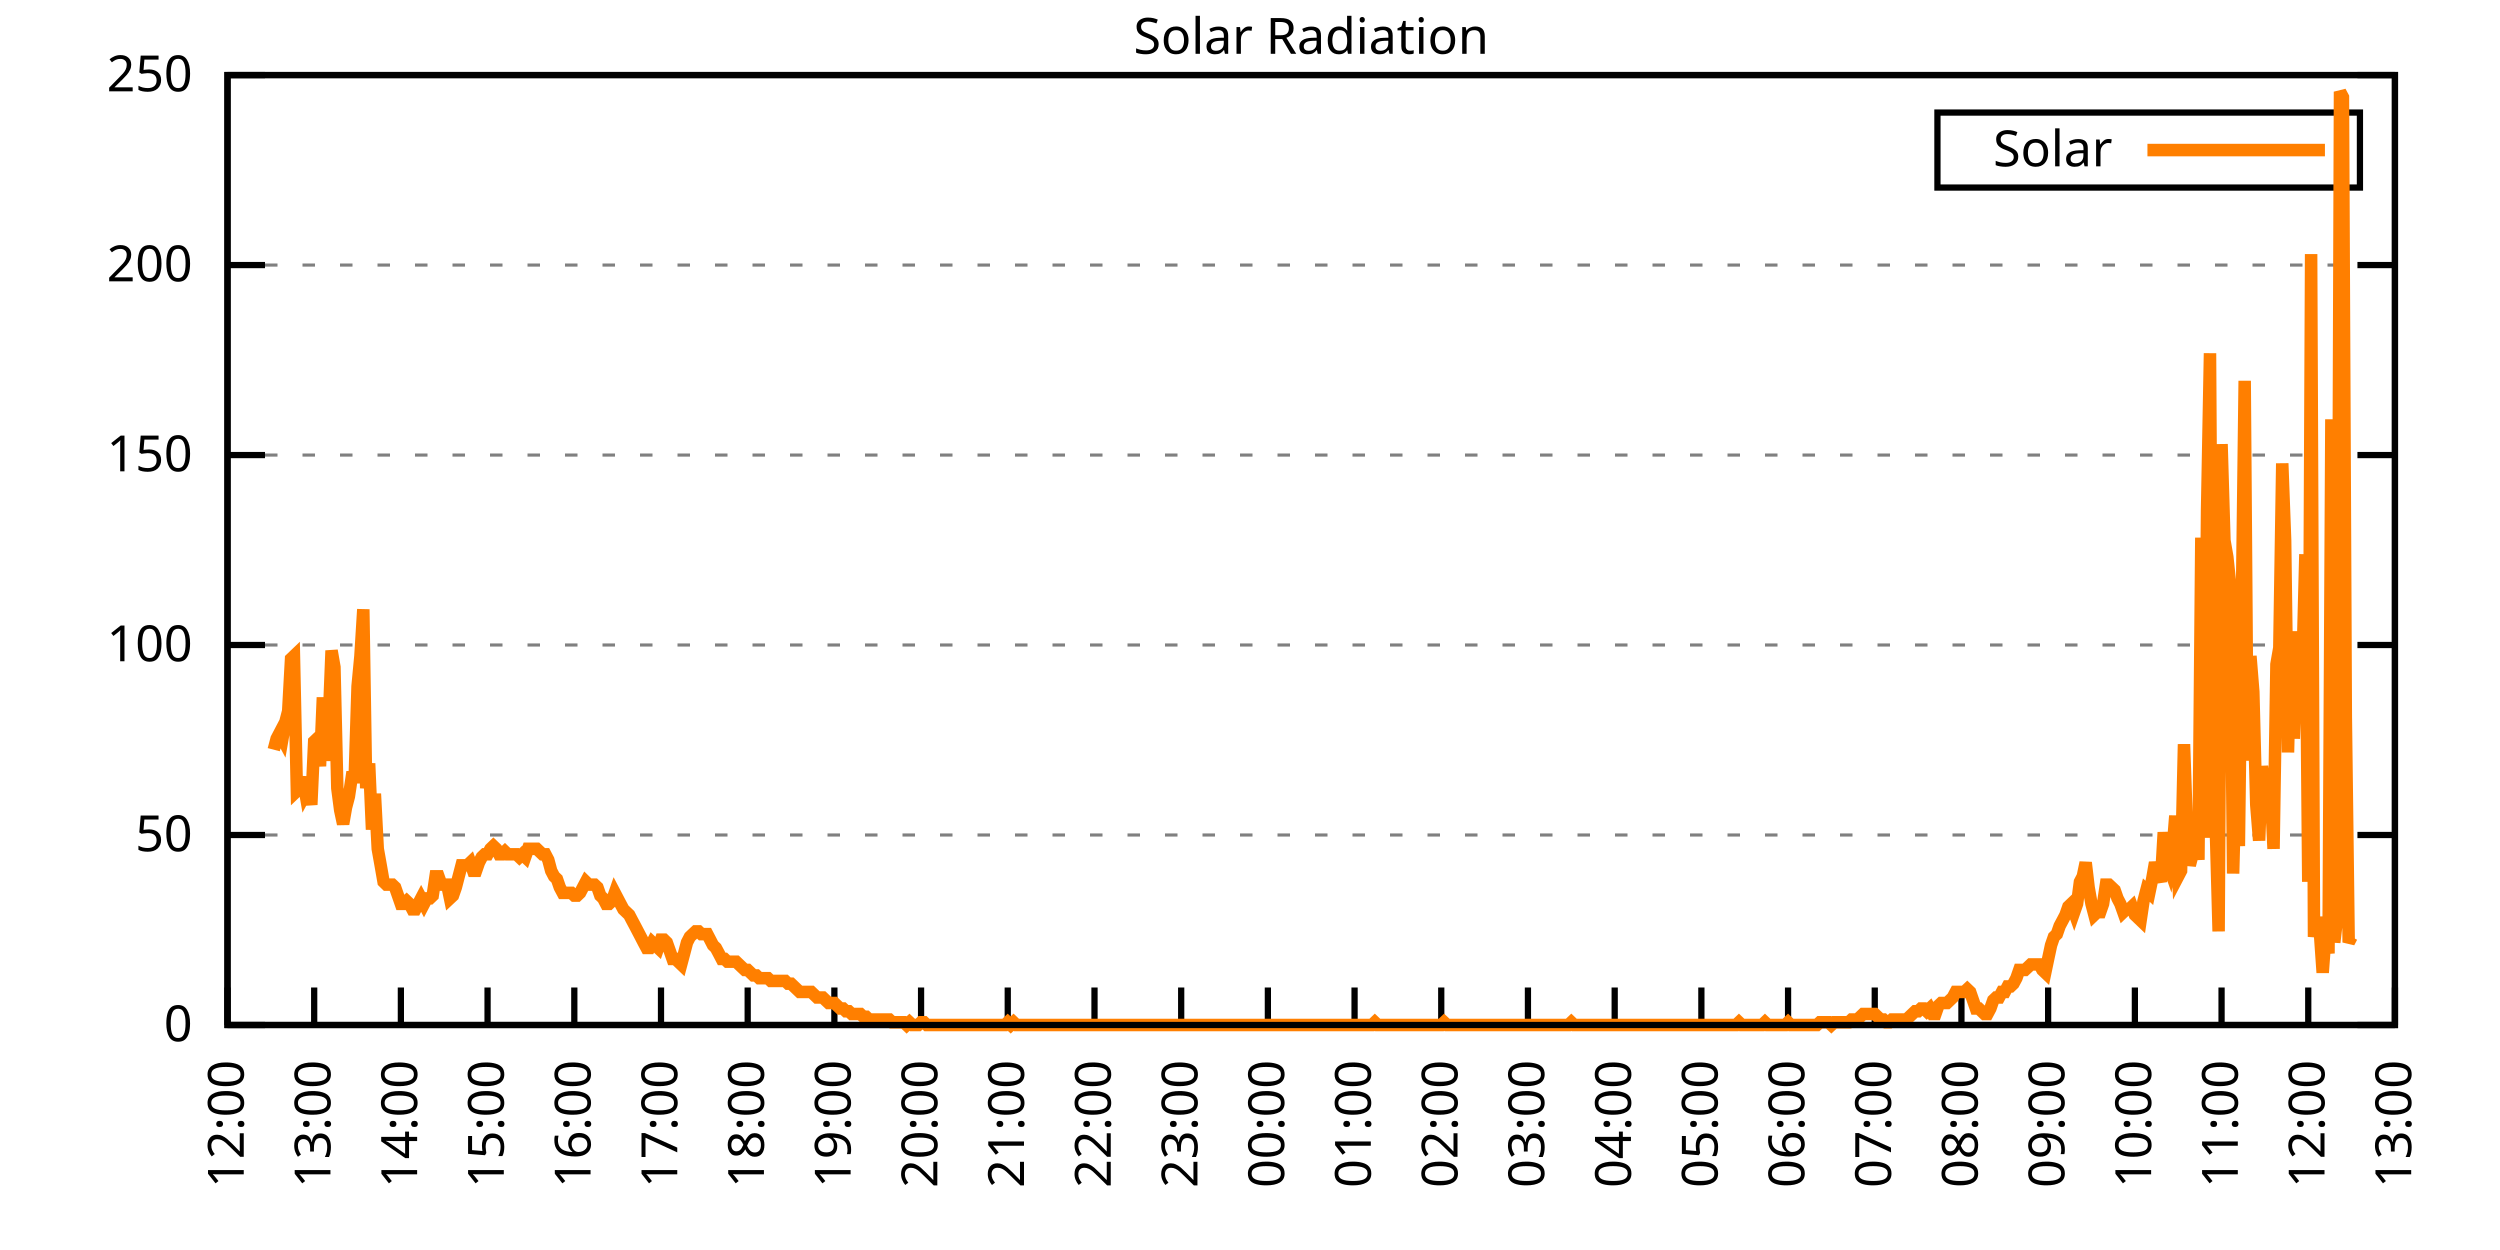
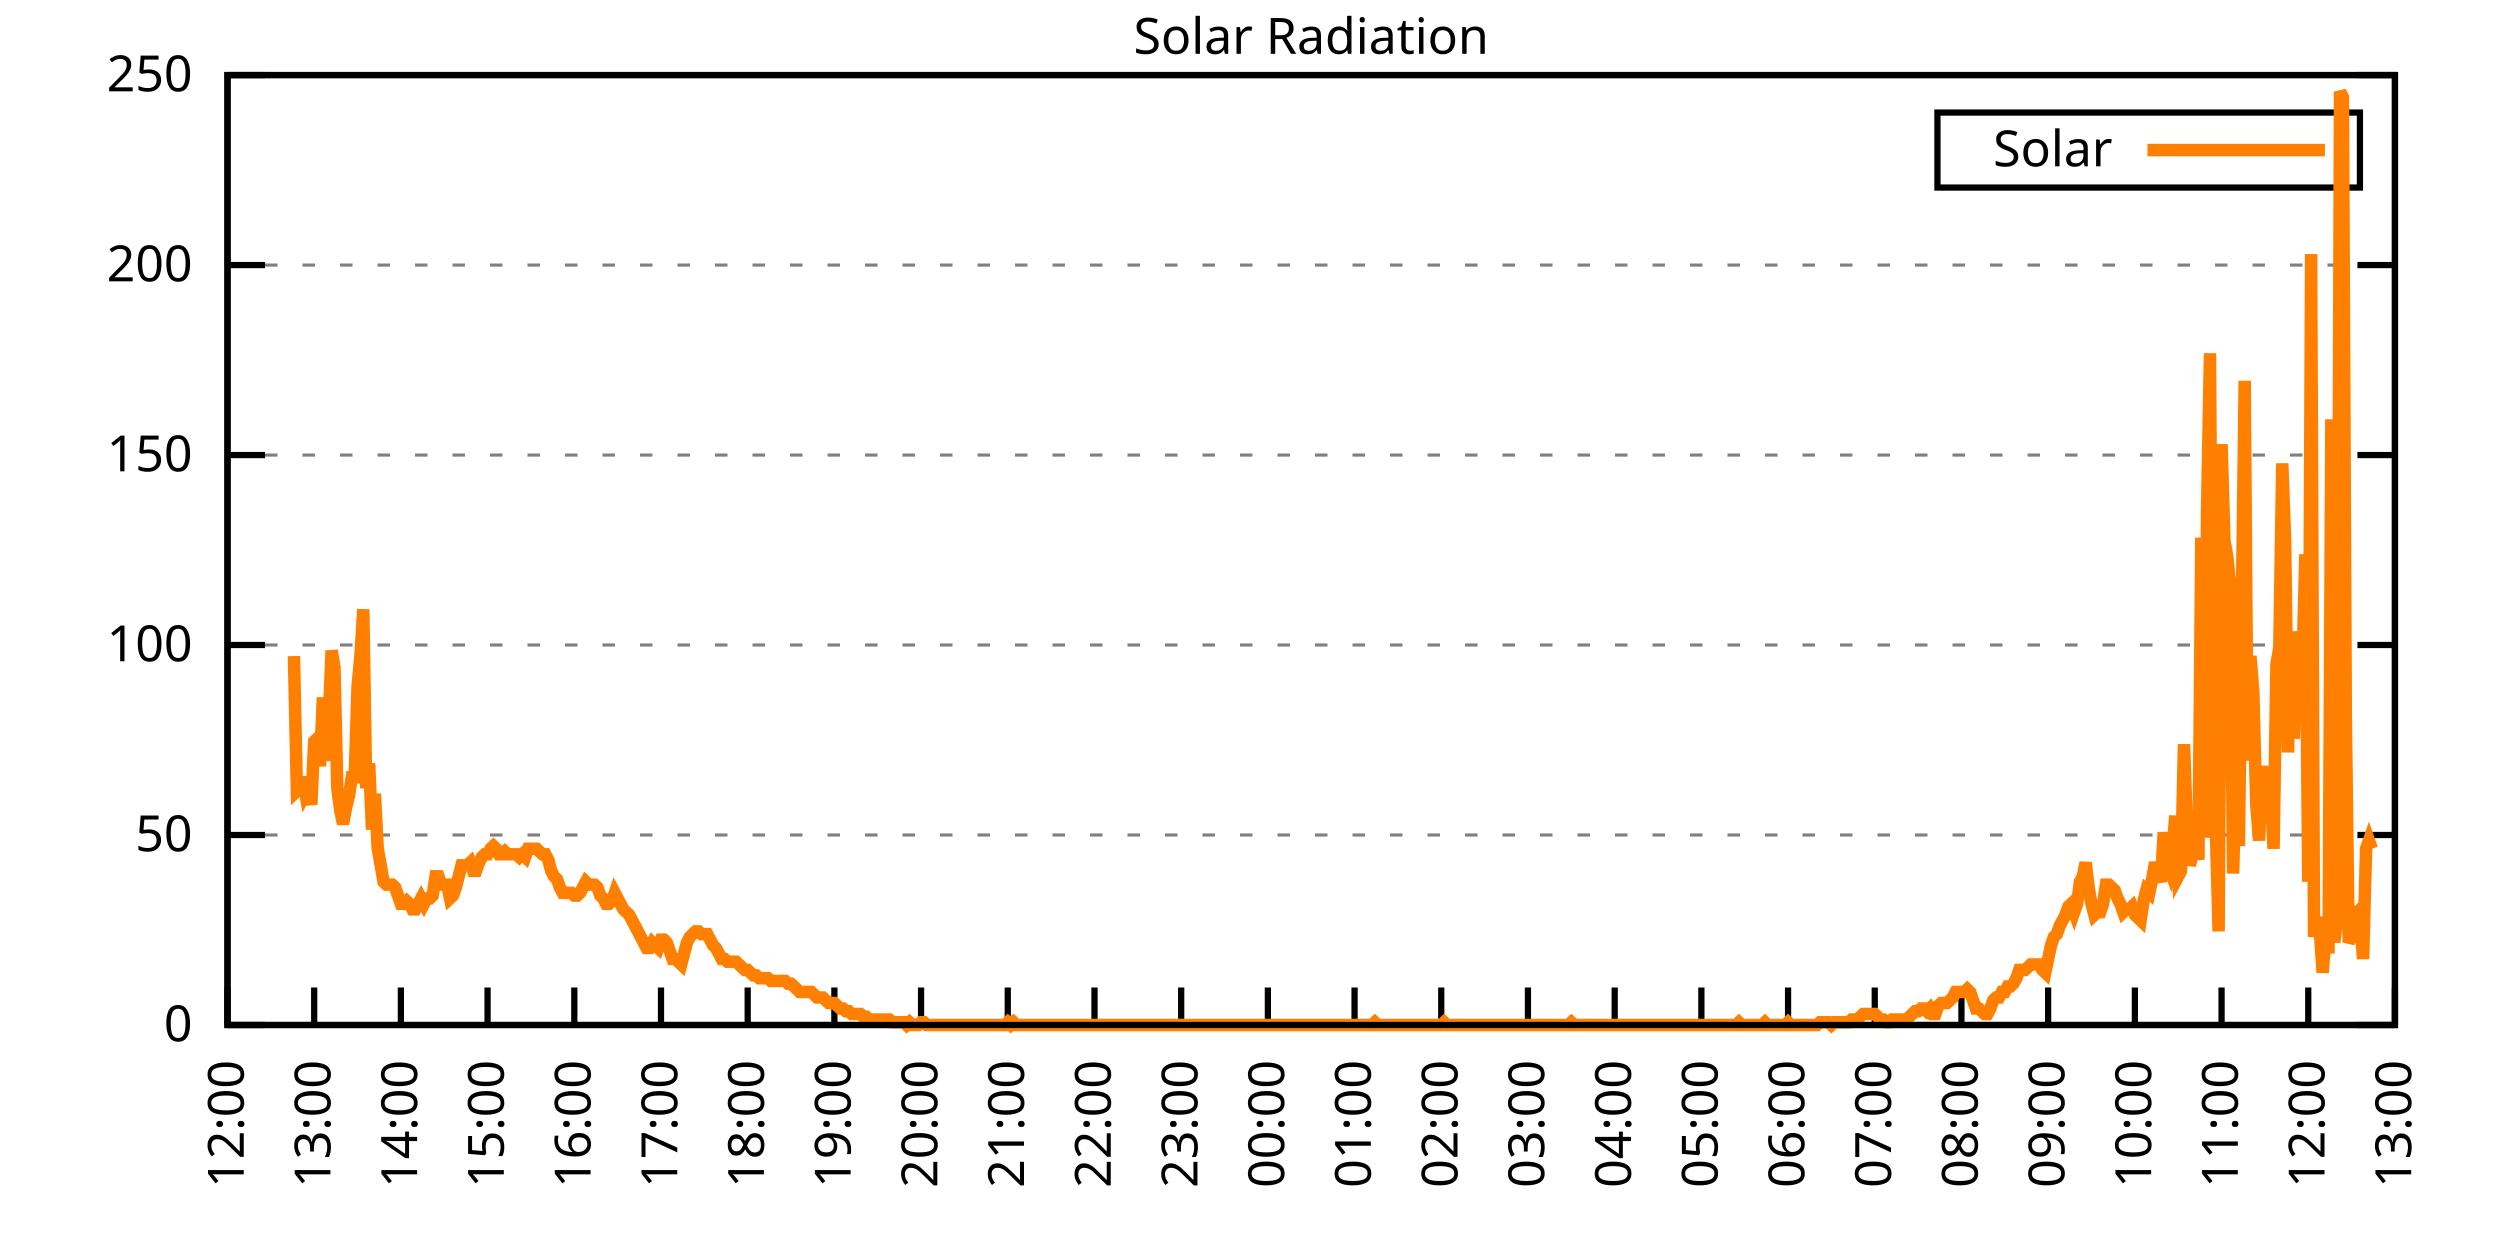
<svg xmlns="http://www.w3.org/2000/svg" xmlns:xlink="http://www.w3.org/1999/xlink" width="400" height="200" viewBox="0 0 400 200">
  <g id="gnuplot_canvas">
    <rect x="0" y="0" width="400" height="200" fill="none" />
    <defs>
      <circle id="gpDot" r="0.5" stroke-width="0.5" stroke="currentColor" />
      <path id="gpPt0" stroke-width="0.333" stroke="currentColor" d="M-1,0 h2 M0,-1 v2" />
      <path id="gpPt1" stroke-width="0.333" stroke="currentColor" d="M-1,-1 L1,1 M1,-1 L-1,1" />
      <path id="gpPt2" stroke-width="0.333" stroke="currentColor" d="M-1,0 L1,0 M0,-1 L0,1 M-1,-1 L1,1 M-1,1 L1,-1" />
      <rect id="gpPt3" stroke-width="0.333" stroke="currentColor" x="-1" y="-1" width="2" height="2" />
      <rect id="gpPt4" stroke-width="0.333" stroke="currentColor" fill="currentColor" x="-1" y="-1" width="2" height="2" />
      <circle id="gpPt5" stroke-width="0.333" stroke="currentColor" cx="0" cy="0" r="1" />
      <use xlink:href="#gpPt5" id="gpPt6" fill="currentColor" stroke="none" />
      <path id="gpPt7" stroke-width="0.333" stroke="currentColor" d="M0,-1.33 L-1.33,0.67 L1.33,0.67 z" />
      <use xlink:href="#gpPt7" id="gpPt8" fill="currentColor" stroke="none" />
      <use xlink:href="#gpPt7" id="gpPt9" stroke="currentColor" transform="rotate(180)" />
      <use xlink:href="#gpPt9" id="gpPt10" fill="currentColor" stroke="none" />
      <use xlink:href="#gpPt3" id="gpPt11" stroke="currentColor" transform="rotate(45)" />
      <use xlink:href="#gpPt11" id="gpPt12" fill="currentColor" stroke="none" />
      <path id="gpPt13" stroke-width="0.333" stroke="currentColor" d="M0,1.330 L1.265,0.411 L0.782,-1.067 L-0.782,-1.076 L-1.265,0.411 z" />
      <use xlink:href="#gpPt13" id="gpPt14" fill="currentColor" stroke="none" />
      <filter id="textbox" filterUnits="objectBoundingBox" x="0" y="0" height="1" width="1">
        <feFlood flood-color="white" flood-opacity="1" result="bgnd" />
        <feComposite in="SourceGraphic" in2="bgnd" operator="atop" />
      </filter>
      <filter id="greybox" filterUnits="objectBoundingBox" x="0" y="0" height="1" width="1">
        <feFlood flood-color="lightgrey" flood-opacity="1" result="grey" />
        <feComposite in="SourceGraphic" in2="grey" operator="atop" />
      </filter>
    </defs>
    <g fill="none" color="white" stroke="currentColor" stroke-width="1.00" stroke-linecap="butt" stroke-linejoin="miter">
</g>
    <g fill="none" color="black" stroke="currentColor" stroke-width="1.00" stroke-linecap="butt" stroke-linejoin="miter">
      <g stroke="none" shape-rendering="crispEdges">
        <polygon fill="rgb(255, 255, 255)" points="36.40,164.00 383.18,164.00 383.18,12.02 36.40,12.02 " />
      </g>
    </g>
    <g fill="none" color="black" stroke="currentColor" stroke-width="1.00" stroke-linecap="butt" stroke-linejoin="miter">
</g>
    <g fill="none" color="black" stroke="black" stroke-width="0.50" stroke-linecap="butt" stroke-linejoin="miter">
</g>
    <g fill="none" color="gray" stroke="currentColor" stroke-width="0.50" stroke-linecap="butt" stroke-linejoin="miter">
      <path stroke="gray" stroke-dasharray="2,4" class="gridline" d="M36.40,164.00 L383.19,164.00  " />
    </g>
    <g fill="none" color="gray" stroke="gray" stroke-width="1.00" stroke-linecap="butt" stroke-linejoin="miter">
</g>
    <g fill="none" color="black" stroke="currentColor" stroke-width="1.00" stroke-linecap="butt" stroke-linejoin="miter">
      <path stroke="black" d="M36.40,164.00 L42.40,164.00 M383.19,164.00 L377.19,164.00  " />
      <g transform="translate(30.80,166.60)" stroke="none" fill="black" font-family="Sans" font-size="8.00" text-anchor="end">
        <text>
          <tspan font-family="Sans"> 0</tspan>
        </text>
      </g>
    </g>
    <g fill="none" color="black" stroke="currentColor" stroke-width="1.00" stroke-linecap="butt" stroke-linejoin="miter">
</g>
    <g fill="none" color="black" stroke="black" stroke-width="0.50" stroke-linecap="butt" stroke-linejoin="miter">
</g>
    <g fill="none" color="gray" stroke="currentColor" stroke-width="0.50" stroke-linecap="butt" stroke-linejoin="miter">
      <path stroke="gray" stroke-dasharray="2,4" class="gridline" d="M36.40,133.60 L383.19,133.60  " />
    </g>
    <g fill="none" color="gray" stroke="gray" stroke-width="1.00" stroke-linecap="butt" stroke-linejoin="miter">
</g>
    <g fill="none" color="black" stroke="currentColor" stroke-width="1.00" stroke-linecap="butt" stroke-linejoin="miter">
      <path stroke="black" d="M36.40,133.60 L42.40,133.60 M383.19,133.60 L377.19,133.60  " />
      <g transform="translate(30.80,136.20)" stroke="none" fill="black" font-family="Sans" font-size="8.00" text-anchor="end">
        <text>
          <tspan font-family="Sans"> 50</tspan>
        </text>
      </g>
    </g>
    <g fill="none" color="black" stroke="currentColor" stroke-width="1.00" stroke-linecap="butt" stroke-linejoin="miter">
</g>
    <g fill="none" color="black" stroke="black" stroke-width="0.50" stroke-linecap="butt" stroke-linejoin="miter">
</g>
    <g fill="none" color="gray" stroke="currentColor" stroke-width="0.50" stroke-linecap="butt" stroke-linejoin="miter">
      <path stroke="gray" stroke-dasharray="2,4" class="gridline" d="M36.40,103.20 L383.19,103.20  " />
    </g>
    <g fill="none" color="gray" stroke="gray" stroke-width="1.00" stroke-linecap="butt" stroke-linejoin="miter">
</g>
    <g fill="none" color="black" stroke="currentColor" stroke-width="1.00" stroke-linecap="butt" stroke-linejoin="miter">
      <path stroke="black" d="M36.40,103.20 L42.40,103.20 M383.19,103.20 L377.19,103.20  " />
      <g transform="translate(30.80,105.80)" stroke="none" fill="black" font-family="Sans" font-size="8.00" text-anchor="end">
        <text>
          <tspan font-family="Sans"> 100</tspan>
        </text>
      </g>
    </g>
    <g fill="none" color="black" stroke="currentColor" stroke-width="1.00" stroke-linecap="butt" stroke-linejoin="miter">
</g>
    <g fill="none" color="black" stroke="black" stroke-width="0.50" stroke-linecap="butt" stroke-linejoin="miter">
</g>
    <g fill="none" color="gray" stroke="currentColor" stroke-width="0.50" stroke-linecap="butt" stroke-linejoin="miter">
      <path stroke="gray" stroke-dasharray="2,4" class="gridline" d="M36.40,72.81 L383.19,72.81  " />
    </g>
    <g fill="none" color="gray" stroke="gray" stroke-width="1.00" stroke-linecap="butt" stroke-linejoin="miter">
</g>
    <g fill="none" color="black" stroke="currentColor" stroke-width="1.00" stroke-linecap="butt" stroke-linejoin="miter">
      <path stroke="black" d="M36.40,72.81 L42.40,72.81 M383.19,72.81 L377.19,72.81  " />
      <g transform="translate(30.80,75.41)" stroke="none" fill="black" font-family="Sans" font-size="8.00" text-anchor="end">
        <text>
          <tspan font-family="Sans"> 150</tspan>
        </text>
      </g>
    </g>
    <g fill="none" color="black" stroke="currentColor" stroke-width="1.00" stroke-linecap="butt" stroke-linejoin="miter">
</g>
    <g fill="none" color="black" stroke="black" stroke-width="0.50" stroke-linecap="butt" stroke-linejoin="miter">
</g>
    <g fill="none" color="gray" stroke="currentColor" stroke-width="0.50" stroke-linecap="butt" stroke-linejoin="miter">
      <path stroke="gray" stroke-dasharray="2,4" class="gridline" d="M36.40,42.41 L383.19,42.41  " />
    </g>
    <g fill="none" color="gray" stroke="gray" stroke-width="1.00" stroke-linecap="butt" stroke-linejoin="miter">
</g>
    <g fill="none" color="black" stroke="currentColor" stroke-width="1.00" stroke-linecap="butt" stroke-linejoin="miter">
      <path stroke="black" d="M36.40,42.41 L42.40,42.41 M383.19,42.41 L377.19,42.41  " />
      <g transform="translate(30.80,45.01)" stroke="none" fill="black" font-family="Sans" font-size="8.00" text-anchor="end">
        <text>
          <tspan font-family="Sans"> 200</tspan>
        </text>
      </g>
    </g>
    <g fill="none" color="black" stroke="currentColor" stroke-width="1.00" stroke-linecap="butt" stroke-linejoin="miter">
</g>
    <g fill="none" color="black" stroke="black" stroke-width="0.50" stroke-linecap="butt" stroke-linejoin="miter">
</g>
    <g fill="none" color="gray" stroke="currentColor" stroke-width="0.50" stroke-linecap="butt" stroke-linejoin="miter">
      <path stroke="gray" stroke-dasharray="2,4" class="gridline" d="M36.40,12.01 L383.19,12.01  " />
    </g>
    <g fill="none" color="gray" stroke="gray" stroke-width="1.00" stroke-linecap="butt" stroke-linejoin="miter">
</g>
    <g fill="none" color="black" stroke="currentColor" stroke-width="1.00" stroke-linecap="butt" stroke-linejoin="miter">
      <path stroke="black" d="M36.40,12.01 L42.40,12.01 M383.19,12.01 L377.19,12.01  " />
      <g transform="translate(30.80,14.61)" stroke="none" fill="black" font-family="Sans" font-size="8.00" text-anchor="end">
        <text>
          <tspan font-family="Sans"> 250</tspan>
        </text>
      </g>
    </g>
    <g fill="none" color="black" stroke="currentColor" stroke-width="1.00" stroke-linecap="butt" stroke-linejoin="miter">
      <path stroke="black" d="M36.40,164.00 L36.40,158.00  " />
      <g transform="translate(39.00,169.60) rotate(270.00)" stroke="none" fill="black" font-family="Sans" font-size="8.00" text-anchor="end">
        <text>
          <tspan font-family="Sans">12:00</tspan>
        </text>
      </g>
    </g>
    <g fill="none" color="black" stroke="currentColor" stroke-width="1.00" stroke-linecap="butt" stroke-linejoin="miter">
      <path stroke="black" d="M50.27,164.00 L50.27,158.00  " />
      <g transform="translate(52.87,169.60) rotate(270.00)" stroke="none" fill="black" font-family="Sans" font-size="8.00" text-anchor="end">
        <text>
          <tspan font-family="Sans">13:00</tspan>
        </text>
      </g>
    </g>
    <g fill="none" color="black" stroke="currentColor" stroke-width="1.00" stroke-linecap="butt" stroke-linejoin="miter">
      <path stroke="black" d="M64.14,164.00 L64.14,158.00  " />
      <g transform="translate(66.74,169.60) rotate(270.00)" stroke="none" fill="black" font-family="Sans" font-size="8.00" text-anchor="end">
        <text>
          <tspan font-family="Sans">14:00</tspan>
        </text>
      </g>
    </g>
    <g fill="none" color="black" stroke="currentColor" stroke-width="1.00" stroke-linecap="butt" stroke-linejoin="miter">
      <path stroke="black" d="M78.01,164.00 L78.01,158.00  " />
      <g transform="translate(80.61,169.60) rotate(270.00)" stroke="none" fill="black" font-family="Sans" font-size="8.00" text-anchor="end">
        <text>
          <tspan font-family="Sans">15:00</tspan>
        </text>
      </g>
    </g>
    <g fill="none" color="black" stroke="currentColor" stroke-width="1.00" stroke-linecap="butt" stroke-linejoin="miter">
      <path stroke="black" d="M91.89,164.00 L91.89,158.00  " />
      <g transform="translate(94.49,169.60) rotate(270.00)" stroke="none" fill="black" font-family="Sans" font-size="8.00" text-anchor="end">
        <text>
          <tspan font-family="Sans">16:00</tspan>
        </text>
      </g>
    </g>
    <g fill="none" color="black" stroke="currentColor" stroke-width="1.00" stroke-linecap="butt" stroke-linejoin="miter">
      <path stroke="black" d="M105.76,164.00 L105.76,158.00  " />
      <g transform="translate(108.36,169.60) rotate(270.00)" stroke="none" fill="black" font-family="Sans" font-size="8.00" text-anchor="end">
        <text>
          <tspan font-family="Sans">17:00</tspan>
        </text>
      </g>
    </g>
    <g fill="none" color="black" stroke="currentColor" stroke-width="1.00" stroke-linecap="butt" stroke-linejoin="miter">
      <path stroke="black" d="M119.63,164.00 L119.63,158.00  " />
      <g transform="translate(122.23,169.60) rotate(270.00)" stroke="none" fill="black" font-family="Sans" font-size="8.00" text-anchor="end">
        <text>
          <tspan font-family="Sans">18:00</tspan>
        </text>
      </g>
    </g>
    <g fill="none" color="black" stroke="currentColor" stroke-width="1.00" stroke-linecap="butt" stroke-linejoin="miter">
      <path stroke="black" d="M133.50,164.00 L133.50,158.00  " />
      <g transform="translate(136.10,169.60) rotate(270.00)" stroke="none" fill="black" font-family="Sans" font-size="8.00" text-anchor="end">
        <text>
          <tspan font-family="Sans">19:00</tspan>
        </text>
      </g>
    </g>
    <g fill="none" color="black" stroke="currentColor" stroke-width="1.00" stroke-linecap="butt" stroke-linejoin="miter">
      <path stroke="black" d="M147.37,164.00 L147.37,158.00  " />
      <g transform="translate(149.97,169.60) rotate(270.00)" stroke="none" fill="black" font-family="Sans" font-size="8.00" text-anchor="end">
        <text>
          <tspan font-family="Sans">20:00</tspan>
        </text>
      </g>
    </g>
    <g fill="none" color="black" stroke="currentColor" stroke-width="1.00" stroke-linecap="butt" stroke-linejoin="miter">
      <path stroke="black" d="M161.24,164.00 L161.24,158.00  " />
      <g transform="translate(163.84,169.60) rotate(270.00)" stroke="none" fill="black" font-family="Sans" font-size="8.00" text-anchor="end">
        <text>
          <tspan font-family="Sans">21:00</tspan>
        </text>
      </g>
    </g>
    <g fill="none" color="black" stroke="currentColor" stroke-width="1.00" stroke-linecap="butt" stroke-linejoin="miter">
      <path stroke="black" d="M175.12,164.00 L175.12,158.00  " />
      <g transform="translate(177.72,169.60) rotate(270.00)" stroke="none" fill="black" font-family="Sans" font-size="8.00" text-anchor="end">
        <text>
          <tspan font-family="Sans">22:00</tspan>
        </text>
      </g>
    </g>
    <g fill="none" color="black" stroke="currentColor" stroke-width="1.00" stroke-linecap="butt" stroke-linejoin="miter">
      <path stroke="black" d="M188.99,164.00 L188.99,158.00  " />
      <g transform="translate(191.59,169.60) rotate(270.00)" stroke="none" fill="black" font-family="Sans" font-size="8.00" text-anchor="end">
        <text>
          <tspan font-family="Sans">23:00</tspan>
        </text>
      </g>
    </g>
    <g fill="none" color="black" stroke="currentColor" stroke-width="1.00" stroke-linecap="butt" stroke-linejoin="miter">
      <path stroke="black" d="M202.86,164.00 L202.86,158.00  " />
      <g transform="translate(205.46,169.60) rotate(270.00)" stroke="none" fill="black" font-family="Sans" font-size="8.00" text-anchor="end">
        <text>
          <tspan font-family="Sans">00:00</tspan>
        </text>
      </g>
    </g>
    <g fill="none" color="black" stroke="currentColor" stroke-width="1.00" stroke-linecap="butt" stroke-linejoin="miter">
      <path stroke="black" d="M216.73,164.00 L216.73,158.00  " />
      <g transform="translate(219.33,169.60) rotate(270.00)" stroke="none" fill="black" font-family="Sans" font-size="8.00" text-anchor="end">
        <text>
          <tspan font-family="Sans">01:00</tspan>
        </text>
      </g>
    </g>
    <g fill="none" color="black" stroke="currentColor" stroke-width="1.00" stroke-linecap="butt" stroke-linejoin="miter">
      <path stroke="black" d="M230.60,164.00 L230.60,158.00  " />
      <g transform="translate(233.20,169.60) rotate(270.00)" stroke="none" fill="black" font-family="Sans" font-size="8.00" text-anchor="end">
        <text>
          <tspan font-family="Sans">02:00</tspan>
        </text>
      </g>
    </g>
    <g fill="none" color="black" stroke="currentColor" stroke-width="1.00" stroke-linecap="butt" stroke-linejoin="miter">
      <path stroke="black" d="M244.47,164.00 L244.47,158.00  " />
      <g transform="translate(247.07,169.60) rotate(270.00)" stroke="none" fill="black" font-family="Sans" font-size="8.00" text-anchor="end">
        <text>
          <tspan font-family="Sans">03:00</tspan>
        </text>
      </g>
    </g>
    <g fill="none" color="black" stroke="currentColor" stroke-width="1.00" stroke-linecap="butt" stroke-linejoin="miter">
      <path stroke="black" d="M258.35,164.00 L258.35,158.00  " />
      <g transform="translate(260.95,169.60) rotate(270.00)" stroke="none" fill="black" font-family="Sans" font-size="8.00" text-anchor="end">
        <text>
          <tspan font-family="Sans">04:00</tspan>
        </text>
      </g>
    </g>
    <g fill="none" color="black" stroke="currentColor" stroke-width="1.00" stroke-linecap="butt" stroke-linejoin="miter">
      <path stroke="black" d="M272.22,164.00 L272.22,158.00  " />
      <g transform="translate(274.82,169.60) rotate(270.00)" stroke="none" fill="black" font-family="Sans" font-size="8.00" text-anchor="end">
        <text>
          <tspan font-family="Sans">05:00</tspan>
        </text>
      </g>
    </g>
    <g fill="none" color="black" stroke="currentColor" stroke-width="1.00" stroke-linecap="butt" stroke-linejoin="miter">
      <path stroke="black" d="M286.09,164.00 L286.09,158.00  " />
      <g transform="translate(288.69,169.60) rotate(270.00)" stroke="none" fill="black" font-family="Sans" font-size="8.00" text-anchor="end">
        <text>
          <tspan font-family="Sans">06:00</tspan>
        </text>
      </g>
    </g>
    <g fill="none" color="black" stroke="currentColor" stroke-width="1.00" stroke-linecap="butt" stroke-linejoin="miter">
      <path stroke="black" d="M299.96,164.00 L299.96,158.00  " />
      <g transform="translate(302.56,169.60) rotate(270.00)" stroke="none" fill="black" font-family="Sans" font-size="8.00" text-anchor="end">
        <text>
          <tspan font-family="Sans">07:00</tspan>
        </text>
      </g>
    </g>
    <g fill="none" color="black" stroke="currentColor" stroke-width="1.00" stroke-linecap="butt" stroke-linejoin="miter">
      <path stroke="black" d="M313.83,164.00 L313.83,158.00  " />
      <g transform="translate(316.43,169.60) rotate(270.00)" stroke="none" fill="black" font-family="Sans" font-size="8.00" text-anchor="end">
        <text>
          <tspan font-family="Sans">08:00</tspan>
        </text>
      </g>
    </g>
    <g fill="none" color="black" stroke="currentColor" stroke-width="1.00" stroke-linecap="butt" stroke-linejoin="miter">
      <path stroke="black" d="M327.70,164.00 L327.70,158.00  " />
      <g transform="translate(330.30,169.60) rotate(270.00)" stroke="none" fill="black" font-family="Sans" font-size="8.00" text-anchor="end">
        <text>
          <tspan font-family="Sans">09:00</tspan>
        </text>
      </g>
    </g>
    <g fill="none" color="black" stroke="currentColor" stroke-width="1.00" stroke-linecap="butt" stroke-linejoin="miter">
      <path stroke="black" d="M341.58,164.00 L341.58,158.00  " />
      <g transform="translate(344.18,169.60) rotate(270.00)" stroke="none" fill="black" font-family="Sans" font-size="8.00" text-anchor="end">
        <text>
          <tspan font-family="Sans">10:00</tspan>
        </text>
      </g>
    </g>
    <g fill="none" color="black" stroke="currentColor" stroke-width="1.00" stroke-linecap="butt" stroke-linejoin="miter">
      <path stroke="black" d="M355.45,164.00 L355.45,158.00  " />
      <g transform="translate(358.05,169.60) rotate(270.00)" stroke="none" fill="black" font-family="Sans" font-size="8.00" text-anchor="end">
        <text>
          <tspan font-family="Sans">11:00</tspan>
        </text>
      </g>
    </g>
    <g fill="none" color="black" stroke="currentColor" stroke-width="1.00" stroke-linecap="butt" stroke-linejoin="miter">
      <path stroke="black" d="M369.32,164.00 L369.32,158.00  " />
      <g transform="translate(371.92,169.60) rotate(270.00)" stroke="none" fill="black" font-family="Sans" font-size="8.00" text-anchor="end">
        <text>
          <tspan font-family="Sans">12:00</tspan>
        </text>
      </g>
    </g>
    <g fill="none" color="black" stroke="currentColor" stroke-width="1.00" stroke-linecap="butt" stroke-linejoin="miter">
      <path stroke="black" d="M383.19,164.00 L383.19,158.00  " />
      <g transform="translate(385.79,169.60) rotate(270.00)" stroke="none" fill="black" font-family="Sans" font-size="8.00" text-anchor="end">
        <text>
          <tspan font-family="Sans">13:00</tspan>
        </text>
      </g>
    </g>
    <g fill="none" color="black" stroke="currentColor" stroke-width="1.00" stroke-linecap="butt" stroke-linejoin="miter">
</g>
    <g fill="none" color="black" stroke="currentColor" stroke-width="1.00" stroke-linecap="butt" stroke-linejoin="miter">
      <path stroke="black" d="M36.40,12.01 L36.40,164.00 L383.19,164.00 L383.19,12.01 L36.40,12.01 Z  " />
    </g>
    <g fill="none" color="black" stroke="currentColor" stroke-width="1.00" stroke-linecap="butt" stroke-linejoin="miter">
</g>
    <g fill="none" color="black" stroke="currentColor" stroke-width="1.00" stroke-linecap="butt" stroke-linejoin="miter">
      <path stroke="black" d="M309.99,30.01 L309.99,18.01 L377.59,18.01 L377.59,30.01 L309.99,30.01 Z  " />
    </g>
    <g id="Solar_Radiation_plot_1">
      <g fill="none" color="white" stroke="black" stroke-width="2.00" stroke-linecap="butt" stroke-linejoin="miter">
</g>
      <g fill="none" color="black" stroke="currentColor" stroke-width="2.00" stroke-linecap="butt" stroke-linejoin="miter">
        <g transform="translate(337.99,26.61)" stroke="none" fill="black" font-family="Sans" font-size="8.00" text-anchor="end">
          <text>
            <tspan font-family="Sans">Solar</tspan>
          </text>
        </g>
      </g>
      <g fill="none" color="black" stroke="currentColor" stroke-width="2.00" stroke-linecap="butt" stroke-linejoin="miter">
-         <path stroke="rgb(255, 127,   0)" d="M343.59,24.01 L371.99,24.01 M43.80,119.95 L44.26,118.19 L44.72,117.31 L45.19,118.19 L45.65,115.55 L46.11,113.78   L46.57,105.41 L47.03,104.97 L47.50,126.56 L47.96,126.12 L48.42,124.36 L48.88,127.00 L49.35,126.12 L49.81,128.76   L50.27,118.63 L50.73,118.19 L51.20,122.59 L51.66,111.58 L52.12,121.71 L52.58,115.99 L53.05,104.09 L53.51,106.74   L53.97,126.12 L54.43,129.64 L54.90,131.84 L55.36,129.20 L55.82,127.44 L56.28,124.36 L56.75,124.36 L57.21,109.82   L57.67,104.97 L58.13,97.49 L58.59,126.12 L59.06,122.15 L59.52,132.73 L59.98,127.00 L60.44,135.81 L60.91,138.45   L61.37,141.09 L61.83,141.54 L62.29,141.54 L62.76,141.54 L63.22,141.98 L63.68,143.30 L64.14,144.62 L64.61,144.62   L65.07,144.18 L65.53,144.62 L65.99,145.50 L66.46,145.50 L66.92,144.62 L67.38,143.74 L67.84,144.62 L68.30,143.74   L68.77,143.74 L69.23,143.30 L69.69,140.21 L70.15,140.21 L70.62,141.54 L71.08,141.54 L71.54,141.54 L72.00,143.74   L72.47,143.30 L72.93,141.98 L73.39,140.21 L73.85,138.45 L74.32,138.45 L74.78,138.45 L75.24,138.01 L75.70,139.33   L76.17,139.33 L76.63,138.01 L77.09,137.13 L77.55,136.69 L78.01,136.69 L78.48,135.81 L78.94,135.37 L79.40,135.81   L79.86,136.69 L80.33,136.69 L80.79,136.25 L81.25,136.69 L81.71,136.69 L82.18,136.69 L82.64,136.69 L83.10,137.13   L83.56,136.69 L84.03,137.13 L84.49,135.81 L84.95,135.81 L85.41,135.81 L85.88,135.81 L86.34,136.25 L86.80,136.69   L87.26,136.69 L87.72,137.57 L88.19,139.33 L88.65,140.21 L89.11,140.65 L89.57,141.98 L90.04,142.86 L90.50,142.86   L90.96,142.86 L91.42,142.86 L91.89,143.30 L92.35,143.30 L92.81,142.86 L93.27,141.98 L93.74,141.09 L94.20,141.54   L94.66,141.54 L95.12,141.54 L95.59,141.98 L96.05,143.30 L96.51,143.74 L96.97,144.62 L97.44,144.62 L97.90,144.18   L98.36,142.86 L98.82,143.74 L99.28,144.62 L99.75,145.50 L100.21,145.94 L100.67,146.38 L101.13,147.26 L101.60,148.14   L102.06,149.02 L102.52,149.90 L102.98,150.79 L103.45,151.67 L103.91,151.67 L104.37,150.79 L104.83,151.23 L105.30,151.67   L105.76,150.34 L106.22,150.34 L106.68,150.79 L107.15,152.11 L107.61,153.43 L108.07,153.43 L108.53,153.87 L108.99,154.31   L109.46,152.55 L109.92,150.79 L110.38,149.90 L110.84,149.46 L111.31,149.02 L111.77,149.02 L112.23,149.46 L112.69,149.46   L113.16,149.46 L113.62,150.34 L114.08,151.23 L114.54,151.67 L115.01,152.55 L115.47,153.43 L115.93,153.43 L116.39,153.87   L116.86,153.87 L117.32,153.87 L117.78,153.87 L118.24,154.31 L118.70,154.75 L119.17,155.19 L119.63,155.19 L120.09,155.63   L120.55,156.07 L121.02,156.07 L121.48,156.51 L121.94,156.51 L122.40,156.51 L122.87,156.51 L123.33,156.95 L123.79,156.95   L124.25,156.95 L124.72,156.95 L125.18,156.95 L125.64,156.95 L126.10,157.39 L126.57,157.39 L127.03,157.83 L127.49,158.27   L127.95,158.71 L128.41,158.71 L128.88,158.71 L129.34,158.71 L129.80,158.71 L130.26,159.15 L130.73,159.60 L131.19,159.60   L131.65,159.60 L132.11,160.04 L132.58,160.48 L133.04,160.48 L133.50,160.48 L133.96,160.92 L134.43,161.36 L134.89,161.36   L135.35,161.80 L135.81,161.80 L136.28,162.24 L136.74,162.24 L137.20,162.24 L137.66,162.24 L138.13,162.68 L138.59,162.68   L139.05,163.12 L139.51,163.12 L139.97,163.12 L140.44,163.12 L140.90,163.12 L141.36,163.12 L141.82,163.12 L142.29,163.12   L142.75,163.56 L143.21,163.56 L143.67,163.56 L144.14,163.56 L144.60,163.56 L145.06,164.00 L145.52,163.56 L145.99,164.00   L146.45,164.00 L146.91,164.00 L147.37,163.56 L147.84,163.56 L148.30,164.00 L148.76,164.00 L149.22,164.00 L149.68,164.00   L150.15,164.00 L150.61,164.00 L151.07,164.00 L151.53,164.00 L152.00,164.00 L152.46,164.00 L152.92,164.00 L153.38,164.00   L153.85,164.00 L154.31,164.00 L154.77,164.00 L155.23,164.00 L155.70,164.00 L156.16,164.00 L156.62,164.00 L157.08,164.00   L157.55,164.00 L158.01,164.00 L158.47,164.00 L158.93,164.00 L159.39,164.00 L159.86,164.00 L160.32,164.00 L160.78,164.00   L161.24,163.56 L161.71,164.00 L162.17,163.56 L162.63,164.00 L163.09,164.00 L163.56,164.00 L164.02,164.00 L164.48,164.00   L164.94,164.00 L165.41,164.00 L165.87,164.00 L166.33,164.00 L166.79,164.00 L167.26,164.00 L167.72,164.00 L168.18,164.00   L168.64,164.00 L169.10,164.00 L169.57,164.00 L170.03,164.00 L170.49,164.00 L170.95,164.00 L171.42,164.00 L171.88,164.00   L172.34,164.00 L172.80,164.00 L173.27,164.00 L173.73,164.00 L174.19,164.00 L174.65,164.00 L175.12,164.00 L175.58,164.00   L176.04,164.00 L176.50,164.00 L176.97,164.00 L177.43,164.00 L177.89,164.00 L178.35,164.00 L178.82,164.00 L179.28,164.00   L179.74,164.00 L180.20,164.00 L180.66,164.00 L181.13,164.00 L181.59,164.00 L182.05,164.00 L182.51,164.00 L182.98,164.00   L183.44,164.00 L183.90,164.00 L184.36,164.00 L184.83,164.00 L185.29,164.00 L185.75,164.00 L186.21,164.00 L186.68,164.00   L187.14,164.00 L187.60,164.00 L188.06,164.00 L188.53,164.00 L188.99,164.00 L189.45,164.00 L189.91,164.00 L190.37,164.00   L190.84,164.00 L191.30,164.00 L191.76,164.00 L192.22,164.00 L192.69,164.00 L193.15,164.00 L193.61,164.00 L194.07,164.00   L194.54,164.00 L195.00,164.00 L195.46,164.00 L195.92,164.00 L196.39,164.00 L196.85,164.00 L197.31,164.00 L197.77,164.00   L198.24,164.00 L198.70,164.00 L199.16,164.00 L199.62,164.00 L200.08,164.00 L200.55,164.00 L201.01,164.00 L201.47,164.00   L201.93,164.00 L202.40,164.00 L202.86,164.00 L203.32,164.00 L203.78,164.00 L204.25,164.00 L204.71,164.00 L205.17,164.00   L205.63,164.00 L206.10,164.00 L206.56,164.00 L207.02,164.00 L207.48,164.00 L207.95,164.00 L208.41,164.00 L208.87,164.00   L209.33,164.00 L209.80,164.00 L210.26,164.00 L210.72,164.00 L211.18,164.00 L211.64,164.00 L212.11,164.00 L212.57,164.00   L213.03,164.00 L213.49,164.00 L213.96,164.00 L214.42,164.00 L214.88,164.00 L215.34,164.00 L215.81,164.00 L216.27,164.00   L216.73,164.00 L217.19,164.00 L217.66,164.00 L218.12,164.00 L218.58,164.00 L219.04,164.00 L219.51,164.00 L219.97,163.56   L220.43,164.00 L220.89,164.00 L221.35,164.00 L221.82,164.00 L222.28,164.00 L222.74,164.00 L223.20,164.00 L223.67,164.00   L224.13,164.00 L224.59,164.00 L225.05,164.00 L225.52,164.00 L225.98,164.00 L226.44,164.00 L226.90,164.00 L227.37,164.00   L227.83,164.00 L228.29,164.00 L228.75,164.00 L229.22,164.00 L229.68,164.00 L230.14,164.00 L230.60,164.00 L231.06,163.56   L231.53,164.00 L231.99,164.00 L232.45,164.00 L232.91,164.00 L233.38,164.00 L233.84,164.00 L234.30,164.00 L234.76,164.00   L235.23,164.00 L235.69,164.00 L236.15,164.00 L236.61,164.00 L237.08,164.00 L237.54,164.00 L238.00,164.00 L238.46,164.00   L238.93,164.00 L239.39,164.00 L239.85,164.00 L240.31,164.00 L240.77,164.00 L241.24,164.00 L241.70,164.00 L242.16,164.00   L242.62,164.00 L243.09,164.00 L243.55,164.00 L244.01,164.00 L244.47,164.00 L244.94,164.00 L245.40,164.00 L245.86,164.00   L246.32,164.00 L246.79,164.00 L247.25,164.00 L247.71,164.00 L248.17,164.00 L248.64,164.00 L249.10,164.00 L249.56,164.00   L250.02,164.00 L250.49,164.00 L250.95,164.00 L251.41,163.56 L251.87,164.00 L252.33,164.00 L252.80,164.00 L253.26,164.00   L253.72,164.00 L254.18,164.00 L254.65,164.00 L255.11,164.00 L255.57,164.00 L256.03,164.00 L256.50,164.00 L256.96,164.00   L257.42,164.00 L257.88,164.00 L258.35,164.00 L258.81,164.00 L259.27,164.00 L259.73,164.00 L260.20,164.00 L260.66,164.00   L261.12,164.00 L261.58,164.00 L262.04,164.00 L262.51,164.00 L262.97,164.00 L263.43,164.00 L263.89,164.00 L264.36,164.00   L264.82,164.00 L265.28,164.00 L265.74,164.00 L266.21,164.00 L266.67,164.00 L267.13,164.00 L267.59,164.00 L268.06,164.00   L268.52,164.00 L268.98,164.00 L269.44,164.00 L269.91,164.00 L270.37,164.00 L270.83,164.00 L271.29,164.00 L271.75,164.00   L272.22,164.00 L272.68,164.00 L273.14,164.00 L273.60,164.00 L274.07,164.00 L274.53,164.00 L274.99,164.00 L275.45,164.00   L275.92,164.00 L276.38,164.00 L276.84,164.00 L277.30,164.00 L277.77,164.00 L278.23,163.56 L278.69,164.00 L279.15,164.00   L279.62,164.00 L280.08,164.00 L280.54,164.00 L281.00,164.00 L281.46,164.00 L281.93,164.00 L282.39,163.56 L282.85,164.00   L283.31,164.00 L283.78,164.00 L284.24,164.00 L284.70,164.00 L285.16,164.00 L285.63,164.00 L286.09,163.56 L286.55,164.00   L287.01,164.00 L287.48,164.00 L287.94,164.00 L288.40,164.00 L288.86,164.00 L289.33,164.00 L289.79,164.00 L290.25,164.00   L290.71,164.00 L291.18,163.56 L291.64,163.56 L292.10,163.56 L292.56,163.56 L293.02,164.00 L293.49,163.56 L293.95,163.56   L294.41,163.56 L294.87,163.56 L295.34,163.56 L295.80,163.56 L296.26,163.12 L296.72,163.12 L297.19,163.12 L297.65,162.68   L298.11,162.24 L298.57,162.24 L299.04,162.24 L299.50,162.24 L299.96,162.24 L300.42,162.68 L300.89,163.12 L301.35,163.12   L301.81,163.56 L302.27,163.56 L302.73,163.12 L303.20,163.12 L303.66,163.12 L304.12,163.12 L304.58,163.12 L305.05,163.12   L305.51,162.68 L305.97,162.24 L306.43,161.80 L306.90,161.80 L307.36,161.36 L307.82,161.36 L308.28,161.80 L308.75,161.36   L309.21,162.24 L309.67,162.24 L310.13,160.92 L310.60,160.48 L311.06,160.48 L311.52,160.48 L311.98,160.04 L312.44,159.60   L312.91,158.71 L313.37,158.71 L313.83,158.71 L314.29,158.71 L314.76,158.27 L315.22,158.71 L315.68,160.04 L316.14,161.36   L316.61,161.36 L317.07,161.80 L317.53,162.24 L317.99,162.24 L318.46,161.36 L318.92,160.04 L319.38,159.60 L319.84,159.60   L320.31,158.71 L320.77,158.71 L321.23,157.83 L321.69,157.83 L322.15,157.39 L322.62,156.51 L323.08,155.19 L323.54,155.19   L324.00,155.19 L324.47,154.75 L324.93,154.31 L325.39,154.31 L325.85,154.31 L326.32,154.31 L326.78,155.19 L327.24,155.63   L327.70,153.43 L328.17,151.23 L328.63,149.90 L329.09,149.46 L329.55,148.14 L330.02,147.26 L330.48,146.38 L330.94,145.06   L331.40,144.62 L331.87,145.94 L332.33,144.62 L332.79,141.09 L333.25,140.21 L333.71,138.01 L334.18,141.98 L334.64,144.62   L335.10,146.38 L335.56,145.94 L336.03,145.94 L336.49,144.62 L336.95,141.54 L337.41,141.54 L337.88,141.98 L338.34,142.42   L338.80,143.74 L339.26,144.62 L339.73,145.94 L340.19,145.50 L340.65,145.50 L341.11,145.06 L341.58,146.38 L342.04,146.82   L342.50,147.26 L342.96,144.18 L343.42,142.42 L343.89,142.86 L344.35,140.65 L344.81,138.01 L345.27,139.77 L345.74,141.09   L346.20,133.17 L346.66,137.57 L347.12,138.89 L347.59,136.25 L348.05,130.52 L348.51,140.21 L348.97,139.33 L349.44,119.07   L349.90,132.28 L350.36,138.45 L350.82,136.69 L351.29,132.28 L351.75,137.57 L352.21,86.03 L352.67,134.05 L353.13,81.63   L353.60,56.52 L354.06,131.40 L354.52,132.28 L354.98,149.02 L355.45,71.06 L355.91,86.47 L356.37,89.12 L356.83,93.52   L357.30,139.77 L357.76,122.59 L358.22,135.37 L358.68,98.37 L359.15,60.93 L359.61,121.71 L360.07,104.97 L360.53,110.70   L361.00,128.76 L361.46,134.49 L361.92,122.59 L362.38,126.56 L362.84,123.03 L363.31,126.12 L363.77,135.81 L364.23,106.30   L364.69,103.65 L365.16,74.14 L365.62,86.47 L366.08,120.39 L366.54,101.01 L367.01,118.19 L367.47,104.97 L367.93,112.46   L368.39,106.74 L368.86,88.68 L369.32,141.09 L369.78,40.66 L370.24,149.90 L370.71,146.82 L371.17,149.02 L371.63,155.63   L372.09,149.46 L372.56,152.55 L373.02,67.09 L373.48,150.79 L373.94,146.82 L374.40,14.67 L374.87,15.55 L375.33,114.67   L375.79,150.79 L376.25,149.90  " />
+         <path stroke="rgb(255, 127,   0)" d="M343.59,24.01 L371.99,24.01 M47.03,104.97 L47.50,126.56 L47.96,126.12 L48.42,124.36 L48.88,127.00 L49.35,126.12   L49.81,128.76 L50.27,118.63 L50.73,118.19 L51.20,122.59 L51.66,111.58 L52.12,121.71 L52.58,115.99 L53.05,104.09   L53.51,106.74 L53.97,126.12 L54.43,129.64 L54.90,131.84 L55.36,129.20 L55.82,127.44 L56.28,124.36 L56.75,124.36   L57.21,109.82 L57.67,104.97 L58.13,97.49 L58.59,126.12 L59.06,122.15 L59.52,132.73 L59.98,127.00 L60.44,135.81   L60.91,138.45 L61.37,141.09 L61.83,141.54 L62.29,141.54 L62.76,141.54 L63.22,141.98 L63.68,143.30 L64.14,144.62   L64.61,144.62 L65.07,144.18 L65.53,144.62 L65.99,145.50 L66.46,145.50 L66.92,144.62 L67.38,143.74 L67.84,144.62   L68.30,143.74 L68.77,143.74 L69.23,143.30 L69.69,140.21 L70.15,140.21 L70.62,141.54 L71.08,141.54 L71.54,141.54   L72.00,143.74 L72.47,143.30 L72.93,141.98 L73.39,140.21 L73.85,138.45 L74.32,138.45 L74.78,138.45 L75.24,138.01   L75.70,139.33 L76.17,139.33 L76.63,138.01 L77.09,137.13 L77.55,136.69 L78.01,136.69 L78.48,135.81 L78.94,135.37   L79.40,135.81 L79.86,136.69 L80.33,136.69 L80.79,136.25 L81.25,136.69 L81.71,136.69 L82.18,136.69 L82.64,136.69   L83.10,137.13 L83.56,136.69 L84.03,137.13 L84.49,135.81 L84.95,135.81 L85.41,135.81 L85.88,135.81 L86.34,136.25   L86.80,136.69 L87.26,136.69 L87.72,137.57 L88.19,139.33 L88.65,140.21 L89.11,140.65 L89.57,141.98 L90.04,142.86   L90.50,142.86 L90.96,142.86 L91.42,142.86 L91.89,143.30 L92.35,143.30 L92.81,142.86 L93.27,141.98 L93.74,141.09   L94.20,141.54 L94.66,141.54 L95.12,141.54 L95.59,141.98 L96.05,143.30 L96.51,143.74 L96.97,144.62 L97.44,144.62   L97.90,144.18 L98.36,142.86 L98.82,143.74 L99.28,144.62 L99.75,145.50 L100.21,145.94 L100.67,146.38 L101.13,147.26   L101.60,148.14 L102.06,149.02 L102.52,149.90 L102.98,150.79 L103.45,151.67 L103.91,151.67 L104.37,150.79 L104.83,151.23   L105.30,151.67 L105.76,150.34 L106.22,150.34 L106.68,150.79 L107.15,152.11 L107.61,153.43 L108.07,153.43 L108.53,153.87   L108.99,154.31 L109.46,152.55 L109.92,150.79 L110.38,149.90 L110.84,149.46 L111.31,149.02 L111.77,149.02 L112.23,149.46   L112.69,149.46 L113.16,149.46 L113.62,150.34 L114.08,151.23 L114.54,151.67 L115.01,152.55 L115.47,153.43 L115.93,153.43   L116.39,153.87 L116.86,153.87 L117.32,153.87 L117.78,153.87 L118.24,154.31 L118.70,154.75 L119.17,155.19 L119.63,155.19   L120.09,155.63 L120.55,156.07 L121.02,156.07 L121.48,156.51 L121.94,156.51 L122.40,156.51 L122.87,156.51 L123.33,156.95   L123.79,156.95 L124.25,156.95 L124.72,156.95 L125.18,156.95 L125.64,156.95 L126.10,157.39 L126.57,157.39 L127.03,157.83   L127.49,158.27 L127.95,158.71 L128.41,158.71 L128.88,158.71 L129.34,158.71 L129.80,158.71 L130.26,159.15 L130.73,159.60   L131.19,159.60 L131.65,159.60 L132.11,160.04 L132.58,160.48 L133.04,160.48 L133.50,160.48 L133.96,160.92 L134.43,161.36   L134.89,161.36 L135.35,161.80 L135.81,161.80 L136.28,162.24 L136.74,162.24 L137.20,162.24 L137.66,162.24 L138.13,162.68   L138.59,162.68 L139.05,163.12 L139.51,163.12 L139.97,163.12 L140.44,163.12 L140.90,163.12 L141.36,163.12 L141.82,163.12   L142.29,163.12 L142.75,163.56 L143.21,163.56 L143.67,163.56 L144.14,163.56 L144.60,163.56 L145.06,164.00 L145.52,163.56   L145.99,164.00 L146.45,164.00 L146.91,164.00 L147.37,163.56 L147.84,163.56 L148.30,164.00 L148.76,164.00 L149.22,164.00   L149.68,164.00 L150.15,164.00 L150.61,164.00 L151.07,164.00 L151.53,164.00 L152.00,164.00 L152.46,164.00 L152.92,164.00   L153.38,164.00 L153.85,164.00 L154.31,164.00 L154.77,164.00 L155.23,164.00 L155.70,164.00 L156.16,164.00 L156.62,164.00   L157.08,164.00 L157.55,164.00 L158.01,164.00 L158.47,164.00 L158.93,164.00 L159.39,164.00 L159.86,164.00 L160.32,164.00   L160.78,164.00 L161.24,163.56 L161.71,164.00 L162.17,163.56 L162.63,164.00 L163.09,164.00 L163.56,164.00 L164.02,164.00   L164.48,164.00 L164.94,164.00 L165.41,164.00 L165.87,164.00 L166.33,164.00 L166.79,164.00 L167.26,164.00 L167.72,164.00   L168.18,164.00 L168.64,164.00 L169.10,164.00 L169.57,164.00 L170.03,164.00 L170.49,164.00 L170.95,164.00 L171.42,164.00   L171.88,164.00 L172.34,164.00 L172.80,164.00 L173.27,164.00 L173.73,164.00 L174.19,164.00 L174.65,164.00 L175.12,164.00   L175.58,164.00 L176.04,164.00 L176.50,164.00 L176.97,164.00 L177.43,164.00 L177.89,164.00 L178.35,164.00 L178.82,164.00   L179.28,164.00 L179.74,164.00 L180.20,164.00 L180.66,164.00 L181.13,164.00 L181.59,164.00 L182.05,164.00 L182.51,164.00   L182.98,164.00 L183.44,164.00 L183.90,164.00 L184.36,164.00 L184.83,164.00 L185.29,164.00 L185.75,164.00 L186.21,164.00   L186.68,164.00 L187.14,164.00 L187.60,164.00 L188.06,164.00 L188.53,164.00 L188.99,164.00 L189.45,164.00 L189.91,164.00   L190.37,164.00 L190.84,164.00 L191.30,164.00 L191.76,164.00 L192.22,164.00 L192.69,164.00 L193.15,164.00 L193.61,164.00   L194.07,164.00 L194.54,164.00 L195.00,164.00 L195.46,164.00 L195.92,164.00 L196.39,164.00 L196.85,164.00 L197.31,164.00   L197.77,164.00 L198.24,164.00 L198.70,164.00 L199.16,164.00 L199.62,164.00 L200.08,164.00 L200.55,164.00 L201.01,164.00   L201.47,164.00 L201.93,164.00 L202.40,164.00 L202.86,164.00 L203.32,164.00 L203.78,164.00 L204.25,164.00 L204.71,164.00   L205.17,164.00 L205.63,164.00 L206.10,164.00 L206.56,164.00 L207.02,164.00 L207.48,164.00 L207.95,164.00 L208.41,164.00   L208.87,164.00 L209.33,164.00 L209.80,164.00 L210.26,164.00 L210.72,164.00 L211.18,164.00 L211.64,164.00 L212.11,164.00   L212.57,164.00 L213.03,164.00 L213.49,164.00 L213.96,164.00 L214.42,164.00 L214.88,164.00 L215.34,164.00 L215.81,164.00   L216.27,164.00 L216.73,164.00 L217.19,164.00 L217.66,164.00 L218.12,164.00 L218.58,164.00 L219.04,164.00 L219.51,164.00   L219.97,163.56 L220.43,164.00 L220.89,164.00 L221.35,164.00 L221.82,164.00 L222.28,164.00 L222.74,164.00 L223.20,164.00   L223.67,164.00 L224.13,164.00 L224.59,164.00 L225.05,164.00 L225.52,164.00 L225.98,164.00 L226.44,164.00 L226.90,164.00   L227.37,164.00 L227.83,164.00 L228.29,164.00 L228.75,164.00 L229.22,164.00 L229.68,164.00 L230.14,164.00 L230.60,164.00   L231.06,163.56 L231.53,164.00 L231.99,164.00 L232.45,164.00 L232.91,164.00 L233.38,164.00 L233.84,164.00 L234.30,164.00   L234.76,164.00 L235.23,164.00 L235.69,164.00 L236.15,164.00 L236.61,164.00 L237.08,164.00 L237.54,164.00 L238.00,164.00   L238.46,164.00 L238.93,164.00 L239.39,164.00 L239.85,164.00 L240.31,164.00 L240.77,164.00 L241.24,164.00 L241.70,164.00   L242.16,164.00 L242.62,164.00 L243.09,164.00 L243.55,164.00 L244.01,164.00 L244.47,164.00 L244.94,164.00 L245.40,164.00   L245.86,164.00 L246.32,164.00 L246.79,164.00 L247.25,164.00 L247.71,164.00 L248.17,164.00 L248.64,164.00 L249.10,164.00   L249.56,164.00 L250.02,164.00 L250.49,164.00 L250.95,164.00 L251.41,163.56 L251.87,164.00 L252.33,164.00 L252.80,164.00   L253.26,164.00 L253.72,164.00 L254.18,164.00 L254.65,164.00 L255.11,164.00 L255.57,164.00 L256.03,164.00 L256.50,164.00   L256.96,164.00 L257.42,164.00 L257.88,164.00 L258.35,164.00 L258.81,164.00 L259.27,164.00 L259.73,164.00 L260.20,164.00   L260.66,164.00 L261.12,164.00 L261.58,164.00 L262.04,164.00 L262.51,164.00 L262.97,164.00 L263.43,164.00 L263.89,164.00   L264.36,164.00 L264.82,164.00 L265.28,164.00 L265.74,164.00 L266.21,164.00 L266.67,164.00 L267.13,164.00 L267.59,164.00   L268.06,164.00 L268.52,164.00 L268.98,164.00 L269.44,164.00 L269.91,164.00 L270.37,164.00 L270.83,164.00 L271.29,164.00   L271.75,164.00 L272.22,164.00 L272.68,164.00 L273.14,164.00 L273.60,164.00 L274.07,164.00 L274.53,164.00 L274.99,164.00   L275.45,164.00 L275.92,164.00 L276.38,164.00 L276.84,164.00 L277.30,164.00 L277.77,164.00 L278.23,163.56 L278.69,164.00   L279.15,164.00 L279.62,164.00 L280.08,164.00 L280.54,164.00 L281.00,164.00 L281.46,164.00 L281.93,164.00 L282.39,163.56   L282.85,164.00 L283.31,164.00 L283.78,164.00 L284.24,164.00 L284.70,164.00 L285.16,164.00 L285.63,164.00 L286.09,163.56   L286.55,164.00 L287.01,164.00 L287.48,164.00 L287.94,164.00 L288.40,164.00 L288.86,164.00 L289.33,164.00 L289.79,164.00   L290.25,164.00 L290.71,164.00 L291.18,163.56 L291.64,163.56 L292.10,163.56 L292.56,163.56 L293.02,164.00 L293.49,163.56   L293.95,163.56 L294.41,163.56 L294.87,163.56 L295.34,163.56 L295.80,163.56 L296.26,163.12 L296.72,163.12 L297.19,163.12   L297.65,162.68 L298.11,162.24 L298.57,162.24 L299.04,162.24 L299.50,162.24 L299.96,162.24 L300.42,162.68 L300.89,163.12   L301.35,163.12 L301.81,163.56 L302.27,163.56 L302.73,163.12 L303.20,163.12 L303.66,163.12 L304.12,163.12 L304.58,163.12   L305.05,163.12 L305.51,162.68 L305.97,162.24 L306.43,161.80 L306.90,161.80 L307.36,161.36 L307.82,161.36 L308.28,161.80   L308.75,161.36 L309.21,162.24 L309.67,162.24 L310.13,160.92 L310.60,160.48 L311.06,160.48 L311.52,160.48 L311.98,160.04   L312.44,159.60 L312.91,158.71 L313.37,158.71 L313.83,158.71 L314.29,158.71 L314.76,158.27 L315.22,158.71 L315.68,160.04   L316.14,161.36 L316.61,161.36 L317.07,161.80 L317.53,162.24 L317.99,162.24 L318.46,161.36 L318.92,160.04 L319.38,159.60   L319.84,159.60 L320.31,158.71 L320.77,158.71 L321.23,157.83 L321.69,157.83 L322.15,157.39 L322.62,156.51 L323.08,155.19   L323.54,155.19 L324.00,155.19 L324.47,154.75 L324.93,154.31 L325.39,154.31 L325.85,154.31 L326.32,154.31 L326.78,155.19   L327.24,155.63 L327.70,153.43 L328.17,151.23 L328.63,149.90 L329.09,149.46 L329.55,148.14 L330.02,147.26 L330.48,146.38   L330.94,145.06 L331.40,144.62 L331.87,145.94 L332.33,144.62 L332.79,141.09 L333.25,140.21 L333.71,138.01 L334.18,141.98   L334.64,144.62 L335.10,146.38 L335.56,145.94 L336.03,145.94 L336.49,144.62 L336.95,141.54 L337.41,141.54 L337.88,141.98   L338.34,142.42 L338.80,143.74 L339.26,144.62 L339.73,145.94 L340.19,145.50 L340.65,145.50 L341.11,145.06 L341.58,146.38   L342.04,146.82 L342.50,147.26 L342.96,144.18 L343.42,142.42 L343.89,142.86 L344.35,140.65 L344.81,138.01 L345.27,139.77   L345.74,141.09 L346.20,133.17 L346.66,137.57 L347.12,138.89 L347.59,136.25 L348.05,130.52 L348.51,140.21 L348.97,139.33   L349.44,119.07 L349.90,132.28 L350.36,138.45 L350.82,136.69 L351.29,132.28 L351.75,137.57 L352.21,86.03 L352.67,134.05   L353.13,81.63 L353.60,56.52 L354.06,131.40 L354.52,132.28 L354.98,149.02 L355.45,71.06 L355.91,86.47 L356.37,89.12   L356.83,93.52 L357.30,139.77 L357.76,122.59 L358.22,135.37 L358.68,98.37 L359.15,60.93 L359.61,121.71 L360.07,104.97   L360.53,110.70 L361.00,128.76 L361.46,134.49 L361.92,122.59 L362.38,126.56 L362.84,123.03 L363.31,126.12 L363.77,135.81   L364.23,106.30 L364.69,103.65 L365.16,74.14 L365.62,86.47 L366.08,120.39 L366.54,101.01 L367.01,118.19 L367.47,104.97   L367.93,112.46 L368.39,106.74 L368.86,88.68 L369.32,141.09 L369.78,40.66 L370.24,149.90 L370.71,146.82 L371.17,149.02   L371.63,155.63 L372.09,149.46 L372.56,152.55 L373.02,67.09 L373.48,150.79 L373.94,146.82 L374.40,14.67 L374.87,15.55   L375.33,114.67 L375.79,150.79 L376.25,149.90 L376.72,146.38 L377.18,145.94 L377.64,147.26 L378.10,153.43 L378.57,135.81   L379.03,134.49 L379.49,135.81  " />
      </g>
    </g>
    <g fill="none" color="black" stroke="currentColor" stroke-width="2.00" stroke-linecap="butt" stroke-linejoin="miter">
</g>
    <g fill="none" color="black" stroke="black" stroke-width="1.00" stroke-linecap="butt" stroke-linejoin="miter">
</g>
    <g fill="none" color="black" stroke="currentColor" stroke-width="1.00" stroke-linecap="butt" stroke-linejoin="miter">
      <path stroke="black" d="M36.40,12.01 L36.40,164.00 L383.19,164.00 L383.19,12.01 L36.40,12.01 Z  " />
      <g transform="translate(6.80,88.01) rotate(270.00)" stroke="none" fill="black" font-family="Sans" font-size="8.00" text-anchor="middle">
        <text />
      </g>
    </g>
    <g fill="none" color="black" stroke="currentColor" stroke-width="1.00" stroke-linecap="butt" stroke-linejoin="miter">
</g>
    <g fill="none" color="black" stroke="currentColor" stroke-width="1.00" stroke-linecap="butt" stroke-linejoin="miter">
      <g transform="translate(209.79,8.61)" stroke="none" fill="black" font-family="Sans" font-size="8.00" text-anchor="middle">
        <text>
          <tspan font-family="Sans">Solar Radiation</tspan>
        </text>
      </g>
    </g>
    <g fill="none" color="black" stroke="currentColor" stroke-width="1.00" stroke-linecap="butt" stroke-linejoin="miter">
</g>
  </g>
</svg>
